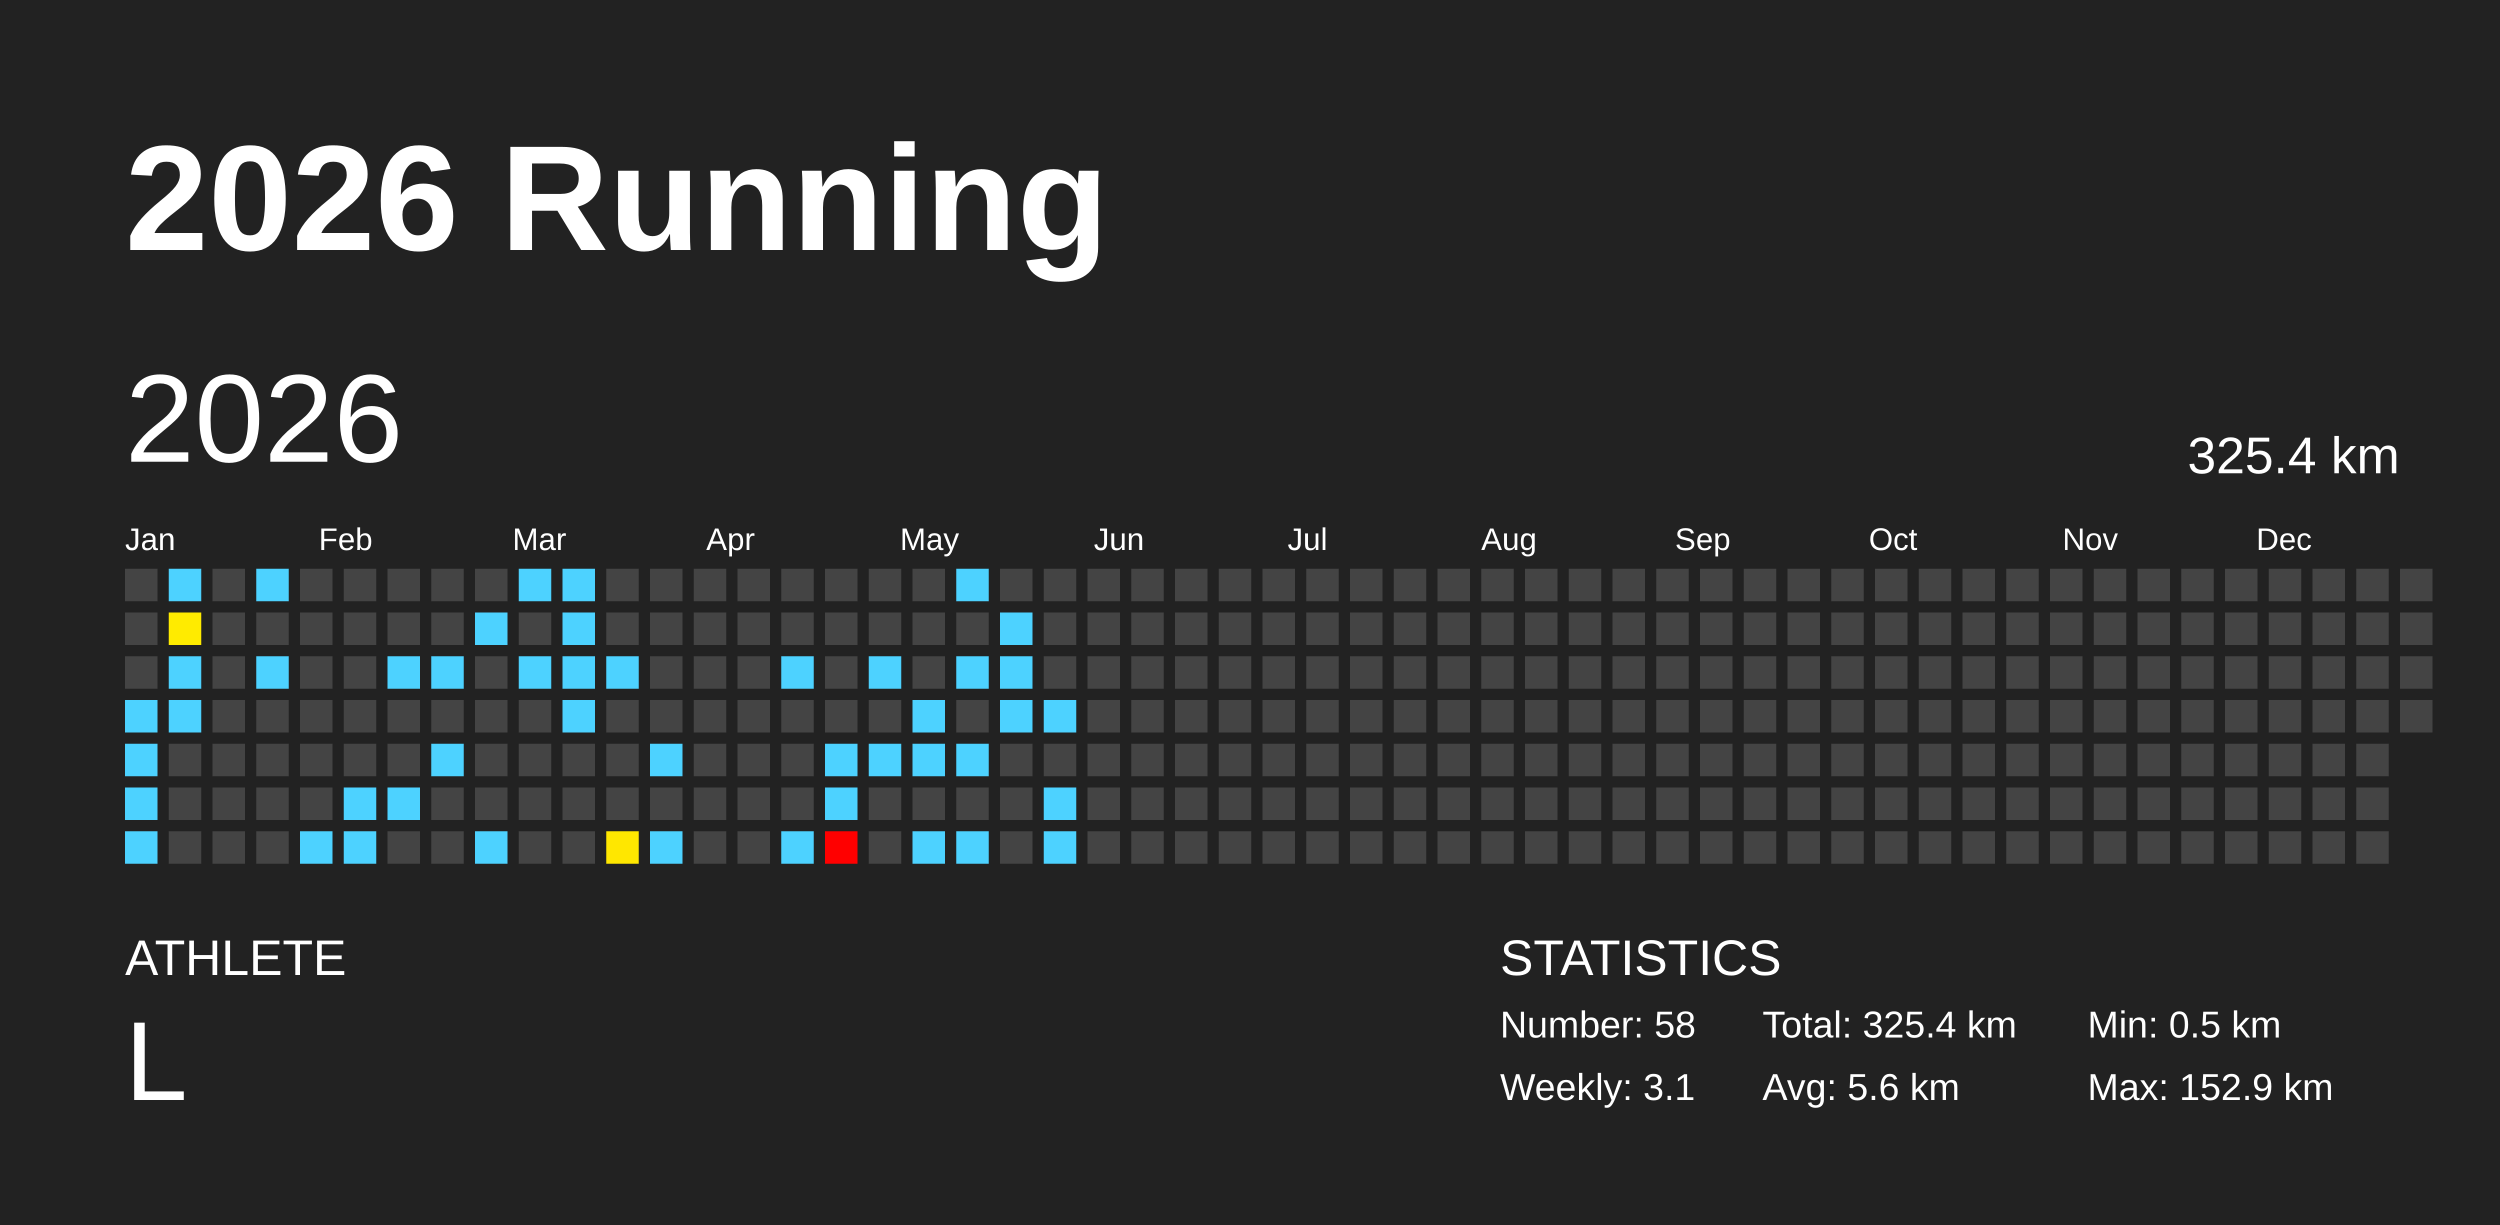
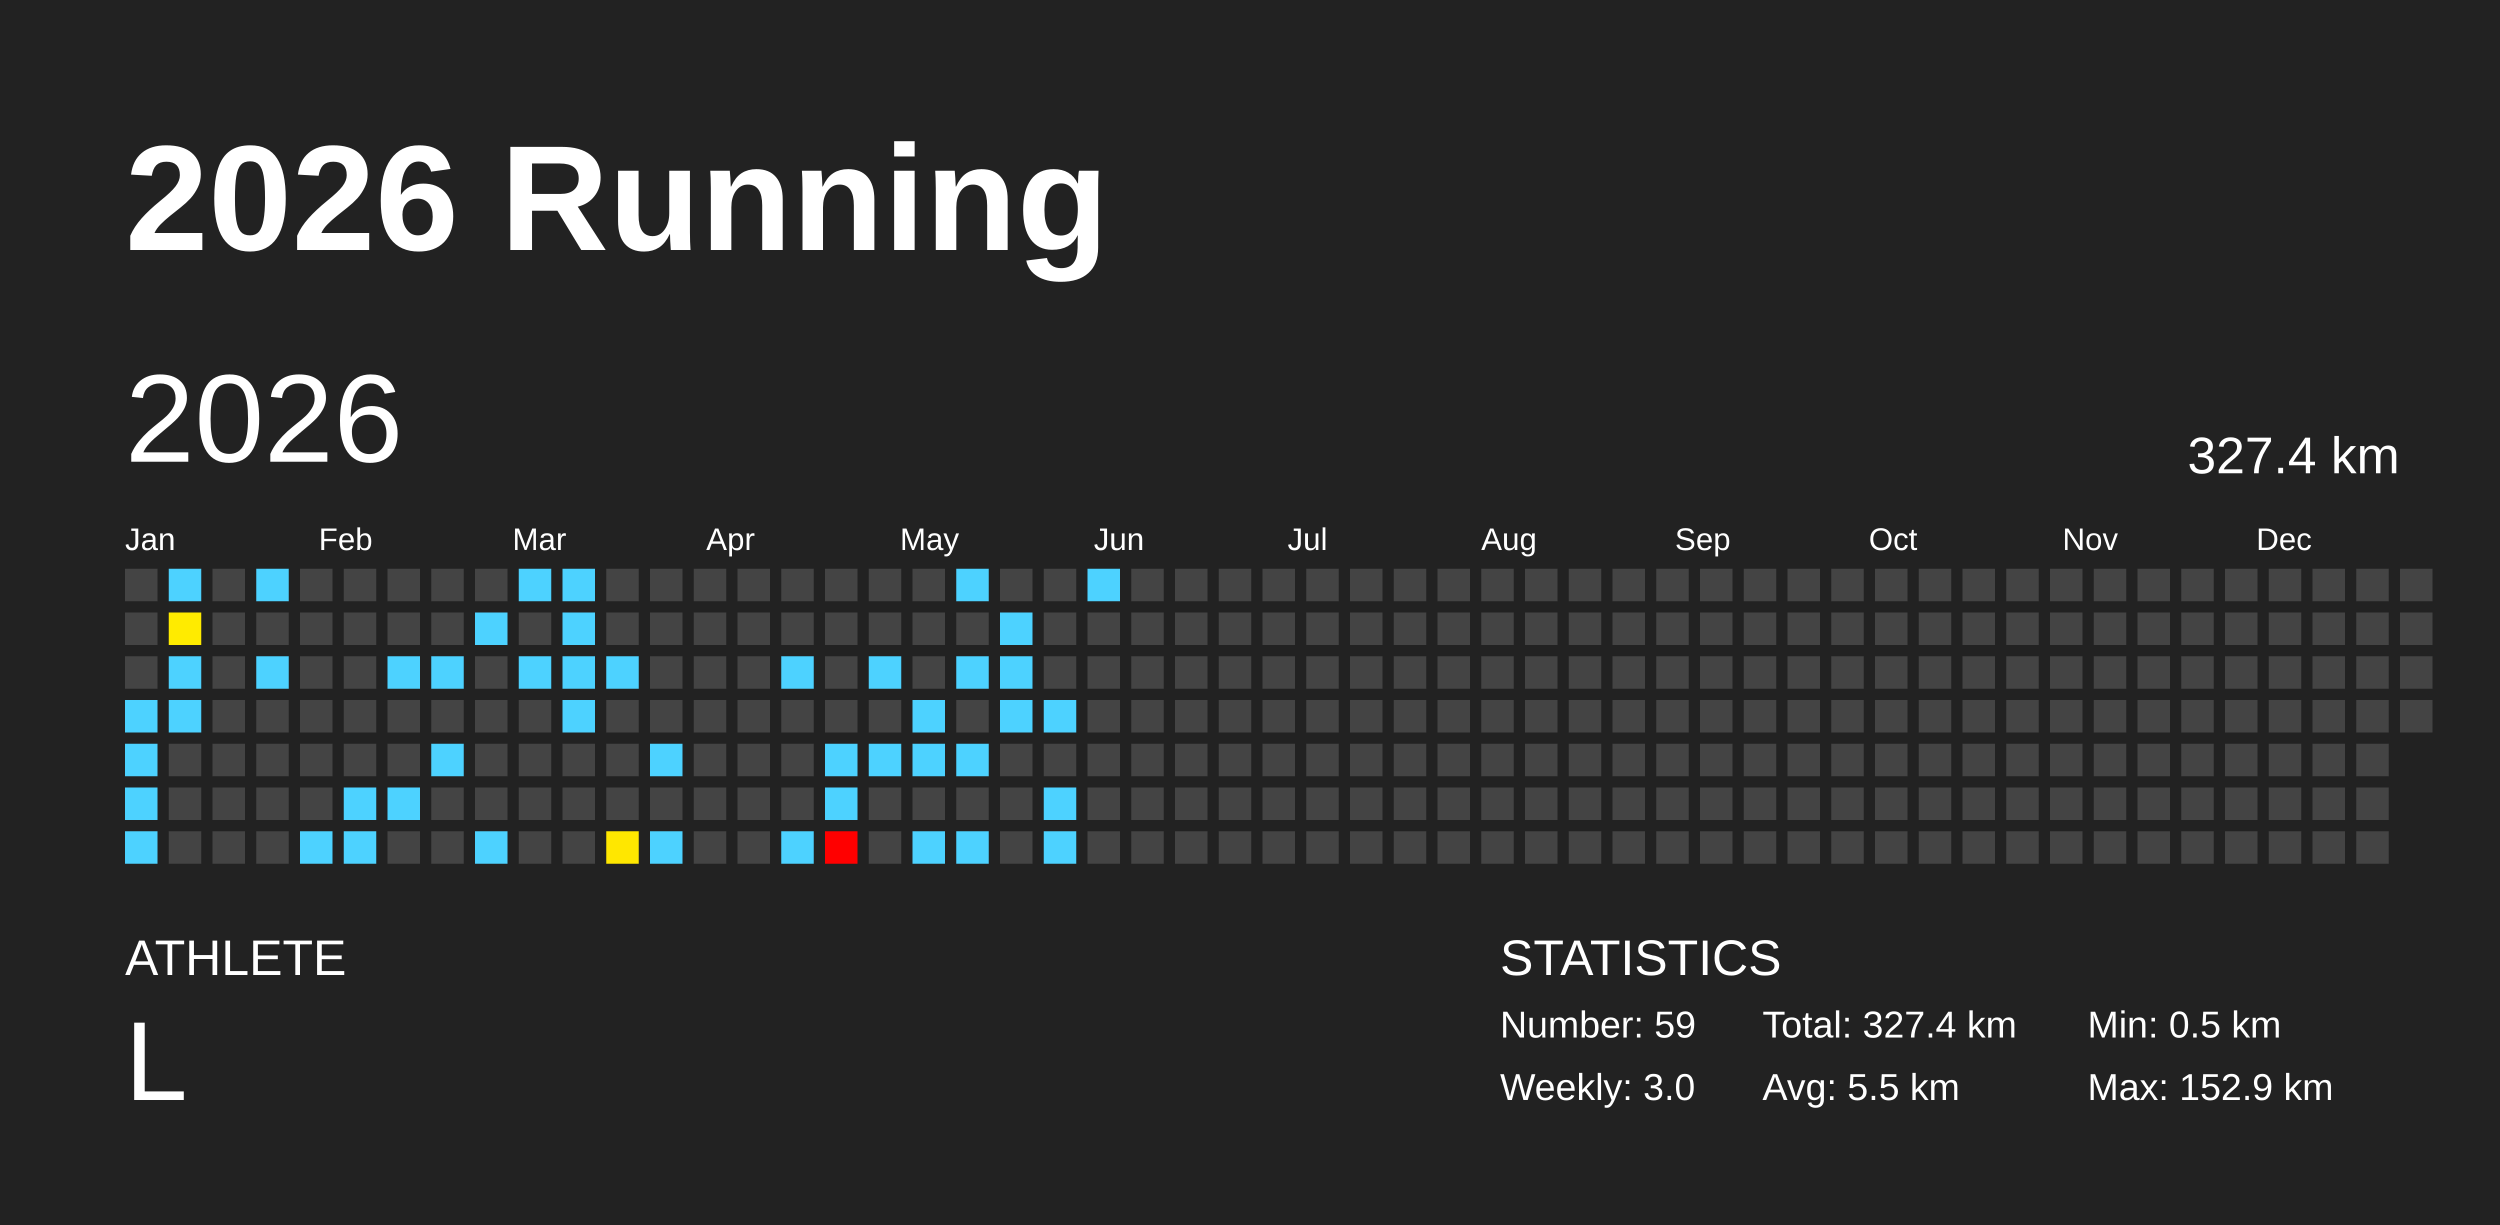
<svg xmlns="http://www.w3.org/2000/svg" baseProfile="full" height="98mm" version="1.1" viewBox="0,0,200,98" width="200mm">
  <defs />
  <rect fill="#222222" height="98" width="200" x="0" y="0" />
  <text fill="#FFFFFF" style="font-size:12px; font-family:Arial; font-weight:bold;" x="10" y="20">2026 Running</text>
  <text fill="#FFFFFF" style="font-size:4px; font-family:Arial" x="10" y="78">ATHLETE</text>
  <text fill="#FFFFFF" style="font-size:9px; font-family:Arial" x="10" y="88">L</text>
  <text fill="#FFFFFF" style="font-size:4px; font-family:Arial" x="120" y="78">STATISTICS</text>
-   <text fill="#FFFFFF" style="font-size:3px; font-family:Arial" x="120" y="83">Number: 58</text>
-   <text fill="#FFFFFF" style="font-size:3px; font-family:Arial" x="120" y="88">Weekly: 3.1</text>
-   <text fill="#FFFFFF" style="font-size:3px; font-family:Arial" x="141" y="83">Total: 325.4 km</text>
-   <text fill="#FFFFFF" style="font-size:3px; font-family:Arial" x="141" y="88">Avg: 5.6 km</text>
+   <text fill="#FFFFFF" style="font-size:3px; font-family:Arial" x="120" y="83">Number: 59</text>
+   <text fill="#FFFFFF" style="font-size:3px; font-family:Arial" x="120" y="88">Weekly: 3.0</text>
+   <text fill="#FFFFFF" style="font-size:3px; font-family:Arial" x="141" y="83">Total: 327.4 km</text>
+   <text fill="#FFFFFF" style="font-size:3px; font-family:Arial" x="141" y="88">Avg: 5.5 km</text>
  <text fill="#FFFFFF" style="font-size:3px; font-family:Arial" x="167" y="83">Min: 0.5 km</text>
  <text fill="#FFFFFF" style="font-size:3px; font-family:Arial" x="167" y="88">Max: 152.9 km</text>
  <text dominant-baseline="hanging" fill="#FFFFFF" style="font-size:10.0px; font-family:Arial;" x="10" y="30">2026</text>
-   <text dominant-baseline="hanging" fill="#FFFFFF" style="font-size:4.125px; font-family:Arial;" x="175" y="35">325.4 km</text>
+   <text dominant-baseline="hanging" fill="#FFFFFF" style="font-size:4.125px; font-family:Arial;" x="175" y="35">327.4 km</text>
  <text fill="#FFFFFF" style="font-size:2.5px; font-family:Arial" x="10.0" y="44">Jan</text>
  <text fill="#FFFFFF" style="font-size:2.5px; font-family:Arial" x="25.5" y="44">Feb</text>
  <text fill="#FFFFFF" style="font-size:2.5px; font-family:Arial" x="41.0" y="44">Mar</text>
  <text fill="#FFFFFF" style="font-size:2.5px; font-family:Arial" x="56.5" y="44">Apr</text>
  <text fill="#FFFFFF" style="font-size:2.5px; font-family:Arial" x="72.0" y="44">May</text>
  <text fill="#FFFFFF" style="font-size:2.5px; font-family:Arial" x="87.5" y="44">Jun</text>
  <text fill="#FFFFFF" style="font-size:2.5px; font-family:Arial" x="103.0" y="44">Jul</text>
  <text fill="#FFFFFF" style="font-size:2.5px; font-family:Arial" x="118.5" y="44">Aug</text>
  <text fill="#FFFFFF" style="font-size:2.5px; font-family:Arial" x="134.0" y="44">Sep</text>
  <text fill="#FFFFFF" style="font-size:2.5px; font-family:Arial" x="149.5" y="44">Oct</text>
  <text fill="#FFFFFF" style="font-size:2.5px; font-family:Arial" x="165.0" y="44">Nov</text>
  <text fill="#FFFFFF" style="font-size:2.5px; font-family:Arial" x="180.5" y="44">Dec</text>
  <rect fill="#444444" height="2.6" width="2.6" x="10.0" y="45.5" />
  <rect fill="#444444" height="2.6" width="2.6" x="10.0" y="49.0" />
  <rect fill="#444444" height="2.6" width="2.6" x="10.0" y="52.5" />
  <rect fill="#4dd2ff" height="2.6" width="2.6" x="10.0" y="56.0" />
  <rect fill="#4dd2ff" height="2.6" width="2.6" x="10.0" y="59.5" />
  <rect fill="#4dd2ff" height="2.6" width="2.6" x="10.0" y="63.0" />
  <rect fill="#4dd2ff" height="2.6" width="2.6" x="10.0" y="66.5" />
  <rect fill="#4dd2ff" height="2.6" width="2.6" x="13.5" y="45.5" />
  <rect fill="#ffeb00" height="2.6" width="2.6" x="13.5" y="49.0" />
  <rect fill="#4dd2ff" height="2.6" width="2.6" x="13.5" y="52.5" />
  <rect fill="#4dd2ff" height="2.6" width="2.6" x="13.5" y="56.0" />
  <rect fill="#444444" height="2.6" width="2.6" x="13.5" y="59.5" />
  <rect fill="#444444" height="2.6" width="2.6" x="13.5" y="63.0" />
  <rect fill="#444444" height="2.6" width="2.6" x="13.5" y="66.5" />
  <rect fill="#444444" height="2.6" width="2.6" x="17.0" y="45.5" />
  <rect fill="#444444" height="2.6" width="2.6" x="17.0" y="49.0" />
  <rect fill="#444444" height="2.6" width="2.6" x="17.0" y="52.5" />
  <rect fill="#444444" height="2.6" width="2.6" x="17.0" y="56.0" />
  <rect fill="#444444" height="2.6" width="2.6" x="17.0" y="59.5" />
  <rect fill="#444444" height="2.6" width="2.6" x="17.0" y="63.0" />
  <rect fill="#444444" height="2.6" width="2.6" x="17.0" y="66.5" />
  <rect fill="#4dd2ff" height="2.6" width="2.6" x="20.5" y="45.5" />
  <rect fill="#444444" height="2.6" width="2.6" x="20.5" y="49.0" />
  <rect fill="#4dd2ff" height="2.6" width="2.6" x="20.5" y="52.5" />
  <rect fill="#444444" height="2.6" width="2.6" x="20.5" y="56.0" />
  <rect fill="#444444" height="2.6" width="2.6" x="20.5" y="59.5" />
  <rect fill="#444444" height="2.6" width="2.6" x="20.5" y="63.0" />
  <rect fill="#444444" height="2.6" width="2.6" x="20.5" y="66.5" />
  <rect fill="#444444" height="2.6" width="2.6" x="24.0" y="45.5" />
  <rect fill="#444444" height="2.6" width="2.6" x="24.0" y="49.0" />
  <rect fill="#444444" height="2.6" width="2.6" x="24.0" y="52.5" />
  <rect fill="#444444" height="2.6" width="2.6" x="24.0" y="56.0" />
  <rect fill="#444444" height="2.6" width="2.6" x="24.0" y="59.5" />
  <rect fill="#444444" height="2.6" width="2.6" x="24.0" y="63.0" />
  <rect fill="#4dd2ff" height="2.6" width="2.6" x="24.0" y="66.5" />
  <rect fill="#444444" height="2.6" width="2.6" x="27.5" y="45.5" />
  <rect fill="#444444" height="2.6" width="2.6" x="27.5" y="49.0" />
  <rect fill="#444444" height="2.6" width="2.6" x="27.5" y="52.5" />
  <rect fill="#444444" height="2.6" width="2.6" x="27.5" y="56.0" />
  <rect fill="#444444" height="2.6" width="2.6" x="27.5" y="59.5" />
  <rect fill="#4dd2ff" height="2.6" width="2.6" x="27.5" y="63.0" />
  <rect fill="#4dd2ff" height="2.6" width="2.6" x="27.5" y="66.5" />
  <rect fill="#444444" height="2.6" width="2.6" x="31.0" y="45.5" />
  <rect fill="#444444" height="2.6" width="2.6" x="31.0" y="49.0" />
  <rect fill="#4dd2ff" height="2.6" width="2.6" x="31.0" y="52.5" />
  <rect fill="#444444" height="2.6" width="2.6" x="31.0" y="56.0" />
  <rect fill="#444444" height="2.6" width="2.6" x="31.0" y="59.5" />
  <rect fill="#4dd2ff" height="2.6" width="2.6" x="31.0" y="63.0" />
  <rect fill="#444444" height="2.6" width="2.6" x="31.0" y="66.5" />
  <rect fill="#444444" height="2.6" width="2.6" x="34.5" y="45.5" />
  <rect fill="#444444" height="2.6" width="2.6" x="34.5" y="49.0" />
  <rect fill="#4dd2ff" height="2.6" width="2.6" x="34.5" y="52.5" />
  <rect fill="#444444" height="2.6" width="2.6" x="34.5" y="56.0" />
  <rect fill="#4dd2ff" height="2.6" width="2.6" x="34.5" y="59.5" />
  <rect fill="#444444" height="2.6" width="2.6" x="34.5" y="63.0" />
  <rect fill="#444444" height="2.6" width="2.6" x="34.5" y="66.5" />
  <rect fill="#444444" height="2.6" width="2.6" x="38.0" y="45.5" />
  <rect fill="#4dd2ff" height="2.6" width="2.6" x="38.0" y="49.0" />
  <rect fill="#444444" height="2.6" width="2.6" x="38.0" y="52.5" />
  <rect fill="#444444" height="2.6" width="2.6" x="38.0" y="56.0" />
  <rect fill="#444444" height="2.6" width="2.6" x="38.0" y="59.5" />
  <rect fill="#444444" height="2.6" width="2.6" x="38.0" y="63.0" />
  <rect fill="#4dd2ff" height="2.6" width="2.6" x="38.0" y="66.5" />
  <rect fill="#4dd2ff" height="2.6" width="2.6" x="41.5" y="45.5" />
  <rect fill="#444444" height="2.6" width="2.6" x="41.5" y="49.0" />
  <rect fill="#4dd2ff" height="2.6" width="2.6" x="41.5" y="52.5" />
  <rect fill="#444444" height="2.6" width="2.6" x="41.5" y="56.0" />
  <rect fill="#444444" height="2.6" width="2.6" x="41.5" y="59.5" />
  <rect fill="#444444" height="2.6" width="2.6" x="41.5" y="63.0" />
  <rect fill="#444444" height="2.6" width="2.6" x="41.5" y="66.5" />
  <rect fill="#4dd2ff" height="2.6" width="2.6" x="45.0" y="45.5" />
  <rect fill="#4dd2ff" height="2.6" width="2.6" x="45.0" y="49.0" />
  <rect fill="#4dd2ff" height="2.6" width="2.6" x="45.0" y="52.5" />
  <rect fill="#4dd2ff" height="2.6" width="2.6" x="45.0" y="56.0" />
  <rect fill="#444444" height="2.6" width="2.6" x="45.0" y="59.5" />
  <rect fill="#444444" height="2.6" width="2.6" x="45.0" y="63.0" />
  <rect fill="#444444" height="2.6" width="2.6" x="45.0" y="66.5" />
  <rect fill="#444444" height="2.6" width="2.6" x="48.5" y="45.5" />
  <rect fill="#444444" height="2.6" width="2.6" x="48.5" y="49.0" />
  <rect fill="#4dd2ff" height="2.6" width="2.6" x="48.5" y="52.5" />
  <rect fill="#444444" height="2.6" width="2.6" x="48.5" y="56.0" />
  <rect fill="#444444" height="2.6" width="2.6" x="48.5" y="59.5" />
  <rect fill="#444444" height="2.6" width="2.6" x="48.5" y="63.0" />
  <rect fill="#ffe700" height="2.6" width="2.6" x="48.5" y="66.5" />
  <rect fill="#444444" height="2.6" width="2.6" x="52.0" y="45.5" />
  <rect fill="#444444" height="2.6" width="2.6" x="52.0" y="49.0" />
  <rect fill="#444444" height="2.6" width="2.6" x="52.0" y="52.5" />
  <rect fill="#444444" height="2.6" width="2.6" x="52.0" y="56.0" />
  <rect fill="#4dd2ff" height="2.6" width="2.6" x="52.0" y="59.5" />
  <rect fill="#444444" height="2.6" width="2.6" x="52.0" y="63.0" />
  <rect fill="#4dd2ff" height="2.6" width="2.6" x="52.0" y="66.5" />
  <rect fill="#444444" height="2.6" width="2.6" x="55.5" y="45.5" />
  <rect fill="#444444" height="2.6" width="2.6" x="55.5" y="49.0" />
  <rect fill="#444444" height="2.6" width="2.6" x="55.5" y="52.5" />
  <rect fill="#444444" height="2.6" width="2.6" x="55.5" y="56.0" />
  <rect fill="#444444" height="2.6" width="2.6" x="55.5" y="59.5" />
  <rect fill="#444444" height="2.6" width="2.6" x="55.5" y="63.0" />
  <rect fill="#444444" height="2.6" width="2.6" x="55.5" y="66.5" />
  <rect fill="#444444" height="2.6" width="2.6" x="59.0" y="45.5" />
  <rect fill="#444444" height="2.6" width="2.6" x="59.0" y="49.0" />
  <rect fill="#444444" height="2.6" width="2.6" x="59.0" y="52.5" />
  <rect fill="#444444" height="2.6" width="2.6" x="59.0" y="56.0" />
  <rect fill="#444444" height="2.6" width="2.6" x="59.0" y="59.5" />
  <rect fill="#444444" height="2.6" width="2.6" x="59.0" y="63.0" />
  <rect fill="#444444" height="2.6" width="2.6" x="59.0" y="66.5" />
  <rect fill="#444444" height="2.6" width="2.6" x="62.5" y="45.5" />
  <rect fill="#444444" height="2.6" width="2.6" x="62.5" y="49.0" />
  <rect fill="#4dd2ff" height="2.6" width="2.6" x="62.5" y="52.5" />
  <rect fill="#444444" height="2.6" width="2.6" x="62.5" y="56.0" />
  <rect fill="#444444" height="2.6" width="2.6" x="62.5" y="59.5" />
  <rect fill="#444444" height="2.6" width="2.6" x="62.5" y="63.0" />
  <rect fill="#4dd2ff" height="2.6" width="2.6" x="62.5" y="66.5" />
  <rect fill="#444444" height="2.6" width="2.6" x="66.0" y="45.5" />
  <rect fill="#444444" height="2.6" width="2.6" x="66.0" y="49.0" />
  <rect fill="#444444" height="2.6" width="2.6" x="66.0" y="52.5" />
  <rect fill="#444444" height="2.6" width="2.6" x="66.0" y="56.0" />
  <rect fill="#4dd2ff" height="2.6" width="2.6" x="66.0" y="59.5" />
  <rect fill="#4dd2ff" height="2.6" width="2.6" x="66.0" y="63.0" />
  <rect fill="red" height="2.6" width="2.6" x="66.0" y="66.5" />
  <rect fill="#444444" height="2.6" width="2.6" x="69.5" y="45.5" />
  <rect fill="#444444" height="2.6" width="2.6" x="69.5" y="49.0" />
  <rect fill="#4dd2ff" height="2.6" width="2.6" x="69.5" y="52.5" />
  <rect fill="#444444" height="2.6" width="2.6" x="69.5" y="56.0" />
  <rect fill="#4dd2ff" height="2.6" width="2.6" x="69.5" y="59.5" />
  <rect fill="#444444" height="2.6" width="2.6" x="69.5" y="63.0" />
  <rect fill="#444444" height="2.6" width="2.6" x="69.5" y="66.5" />
  <rect fill="#444444" height="2.6" width="2.6" x="73.0" y="45.5" />
  <rect fill="#444444" height="2.6" width="2.6" x="73.0" y="49.0" />
  <rect fill="#444444" height="2.6" width="2.6" x="73.0" y="52.5" />
  <rect fill="#4dd2ff" height="2.6" width="2.6" x="73.0" y="56.0" />
  <rect fill="#4dd2ff" height="2.6" width="2.6" x="73.0" y="59.5" />
  <rect fill="#444444" height="2.6" width="2.6" x="73.0" y="63.0" />
  <rect fill="#4dd2ff" height="2.6" width="2.6" x="73.0" y="66.5" />
  <rect fill="#4dd2ff" height="2.6" width="2.6" x="76.5" y="45.5" />
  <rect fill="#444444" height="2.6" width="2.6" x="76.5" y="49.0" />
  <rect fill="#4dd2ff" height="2.6" width="2.6" x="76.5" y="52.5" />
  <rect fill="#444444" height="2.6" width="2.6" x="76.5" y="56.0" />
  <rect fill="#4dd2ff" height="2.6" width="2.6" x="76.5" y="59.5" />
  <rect fill="#444444" height="2.6" width="2.6" x="76.5" y="63.0" />
  <rect fill="#4dd2ff" height="2.6" width="2.6" x="76.5" y="66.5" />
  <rect fill="#444444" height="2.6" width="2.6" x="80.0" y="45.5" />
  <rect fill="#4dd2ff" height="2.6" width="2.6" x="80.0" y="49.0" />
  <rect fill="#4dd2ff" height="2.6" width="2.6" x="80.0" y="52.5" />
  <rect fill="#4dd2ff" height="2.6" width="2.6" x="80.0" y="56.0" />
  <rect fill="#444444" height="2.6" width="2.6" x="80.0" y="59.5" />
  <rect fill="#444444" height="2.6" width="2.6" x="80.0" y="63.0" />
  <rect fill="#444444" height="2.6" width="2.6" x="80.0" y="66.5" />
  <rect fill="#444444" height="2.6" width="2.6" x="83.5" y="45.5" />
  <rect fill="#444444" height="2.6" width="2.6" x="83.5" y="49.0" />
  <rect fill="#444444" height="2.6" width="2.6" x="83.5" y="52.5" />
  <rect fill="#4dd2ff" height="2.6" width="2.6" x="83.5" y="56.0" />
  <rect fill="#444444" height="2.6" width="2.6" x="83.5" y="59.5" />
  <rect fill="#4dd2ff" height="2.6" width="2.6" x="83.5" y="63.0" />
  <rect fill="#4dd2ff" height="2.6" width="2.6" x="83.5" y="66.5" />
-   <rect fill="#444444" height="2.6" width="2.6" x="87.0" y="45.5" />
+   <rect fill="#4dd2ff" height="2.6" width="2.6" x="87.0" y="45.5" />
  <rect fill="#444444" height="2.6" width="2.6" x="87.0" y="49.0" />
  <rect fill="#444444" height="2.6" width="2.6" x="87.0" y="52.5" />
  <rect fill="#444444" height="2.6" width="2.6" x="87.0" y="56.0" />
  <rect fill="#444444" height="2.6" width="2.6" x="87.0" y="59.5" />
  <rect fill="#444444" height="2.6" width="2.6" x="87.0" y="63.0" />
  <rect fill="#444444" height="2.6" width="2.6" x="87.0" y="66.5" />
  <rect fill="#444444" height="2.6" width="2.6" x="90.5" y="45.5" />
  <rect fill="#444444" height="2.6" width="2.6" x="90.5" y="49.0" />
  <rect fill="#444444" height="2.6" width="2.6" x="90.5" y="52.5" />
  <rect fill="#444444" height="2.6" width="2.6" x="90.5" y="56.0" />
  <rect fill="#444444" height="2.6" width="2.6" x="90.5" y="59.5" />
  <rect fill="#444444" height="2.6" width="2.6" x="90.5" y="63.0" />
  <rect fill="#444444" height="2.6" width="2.6" x="90.5" y="66.5" />
  <rect fill="#444444" height="2.6" width="2.6" x="94.0" y="45.5" />
  <rect fill="#444444" height="2.6" width="2.6" x="94.0" y="49.0" />
  <rect fill="#444444" height="2.6" width="2.6" x="94.0" y="52.5" />
  <rect fill="#444444" height="2.6" width="2.6" x="94.0" y="56.0" />
  <rect fill="#444444" height="2.6" width="2.6" x="94.0" y="59.5" />
  <rect fill="#444444" height="2.6" width="2.6" x="94.0" y="63.0" />
  <rect fill="#444444" height="2.6" width="2.6" x="94.0" y="66.5" />
  <rect fill="#444444" height="2.6" width="2.6" x="97.5" y="45.5" />
  <rect fill="#444444" height="2.6" width="2.6" x="97.5" y="49.0" />
  <rect fill="#444444" height="2.6" width="2.6" x="97.5" y="52.5" />
  <rect fill="#444444" height="2.6" width="2.6" x="97.5" y="56.0" />
  <rect fill="#444444" height="2.6" width="2.6" x="97.5" y="59.5" />
  <rect fill="#444444" height="2.6" width="2.6" x="97.5" y="63.0" />
  <rect fill="#444444" height="2.6" width="2.6" x="97.5" y="66.5" />
  <rect fill="#444444" height="2.6" width="2.6" x="101.0" y="45.5" />
  <rect fill="#444444" height="2.6" width="2.6" x="101.0" y="49.0" />
  <rect fill="#444444" height="2.6" width="2.6" x="101.0" y="52.5" />
  <rect fill="#444444" height="2.6" width="2.6" x="101.0" y="56.0" />
  <rect fill="#444444" height="2.6" width="2.6" x="101.0" y="59.5" />
  <rect fill="#444444" height="2.6" width="2.6" x="101.0" y="63.0" />
  <rect fill="#444444" height="2.6" width="2.6" x="101.0" y="66.5" />
  <rect fill="#444444" height="2.6" width="2.6" x="104.5" y="45.5" />
  <rect fill="#444444" height="2.6" width="2.6" x="104.5" y="49.0" />
  <rect fill="#444444" height="2.6" width="2.6" x="104.5" y="52.5" />
  <rect fill="#444444" height="2.6" width="2.6" x="104.5" y="56.0" />
  <rect fill="#444444" height="2.6" width="2.6" x="104.5" y="59.5" />
  <rect fill="#444444" height="2.6" width="2.6" x="104.5" y="63.0" />
  <rect fill="#444444" height="2.6" width="2.6" x="104.5" y="66.5" />
  <rect fill="#444444" height="2.6" width="2.6" x="108.0" y="45.5" />
  <rect fill="#444444" height="2.6" width="2.6" x="108.0" y="49.0" />
  <rect fill="#444444" height="2.6" width="2.6" x="108.0" y="52.5" />
  <rect fill="#444444" height="2.6" width="2.6" x="108.0" y="56.0" />
  <rect fill="#444444" height="2.6" width="2.6" x="108.0" y="59.5" />
  <rect fill="#444444" height="2.6" width="2.6" x="108.0" y="63.0" />
  <rect fill="#444444" height="2.6" width="2.6" x="108.0" y="66.5" />
  <rect fill="#444444" height="2.6" width="2.6" x="111.5" y="45.5" />
  <rect fill="#444444" height="2.6" width="2.6" x="111.5" y="49.0" />
  <rect fill="#444444" height="2.6" width="2.6" x="111.5" y="52.5" />
  <rect fill="#444444" height="2.6" width="2.6" x="111.5" y="56.0" />
  <rect fill="#444444" height="2.6" width="2.6" x="111.5" y="59.5" />
  <rect fill="#444444" height="2.6" width="2.6" x="111.5" y="63.0" />
  <rect fill="#444444" height="2.6" width="2.6" x="111.5" y="66.5" />
  <rect fill="#444444" height="2.6" width="2.6" x="115.0" y="45.5" />
  <rect fill="#444444" height="2.6" width="2.6" x="115.0" y="49.0" />
  <rect fill="#444444" height="2.6" width="2.6" x="115.0" y="52.5" />
  <rect fill="#444444" height="2.6" width="2.6" x="115.0" y="56.0" />
  <rect fill="#444444" height="2.6" width="2.6" x="115.0" y="59.5" />
  <rect fill="#444444" height="2.6" width="2.6" x="115.0" y="63.0" />
  <rect fill="#444444" height="2.6" width="2.6" x="115.0" y="66.5" />
  <rect fill="#444444" height="2.6" width="2.6" x="118.5" y="45.5" />
  <rect fill="#444444" height="2.6" width="2.6" x="118.5" y="49.0" />
  <rect fill="#444444" height="2.6" width="2.6" x="118.5" y="52.5" />
  <rect fill="#444444" height="2.6" width="2.6" x="118.5" y="56.0" />
  <rect fill="#444444" height="2.6" width="2.6" x="118.5" y="59.5" />
  <rect fill="#444444" height="2.6" width="2.6" x="118.5" y="63.0" />
  <rect fill="#444444" height="2.6" width="2.6" x="118.5" y="66.5" />
  <rect fill="#444444" height="2.6" width="2.6" x="122.0" y="45.5" />
  <rect fill="#444444" height="2.6" width="2.6" x="122.0" y="49.0" />
  <rect fill="#444444" height="2.6" width="2.6" x="122.0" y="52.5" />
  <rect fill="#444444" height="2.6" width="2.6" x="122.0" y="56.0" />
  <rect fill="#444444" height="2.6" width="2.6" x="122.0" y="59.5" />
  <rect fill="#444444" height="2.6" width="2.6" x="122.0" y="63.0" />
  <rect fill="#444444" height="2.6" width="2.6" x="122.0" y="66.5" />
  <rect fill="#444444" height="2.6" width="2.6" x="125.5" y="45.5" />
  <rect fill="#444444" height="2.6" width="2.6" x="125.5" y="49.0" />
  <rect fill="#444444" height="2.6" width="2.6" x="125.5" y="52.5" />
  <rect fill="#444444" height="2.6" width="2.6" x="125.5" y="56.0" />
  <rect fill="#444444" height="2.6" width="2.6" x="125.5" y="59.5" />
  <rect fill="#444444" height="2.6" width="2.6" x="125.5" y="63.0" />
  <rect fill="#444444" height="2.6" width="2.6" x="125.5" y="66.5" />
  <rect fill="#444444" height="2.6" width="2.6" x="129.0" y="45.5" />
  <rect fill="#444444" height="2.6" width="2.6" x="129.0" y="49.0" />
  <rect fill="#444444" height="2.6" width="2.6" x="129.0" y="52.5" />
  <rect fill="#444444" height="2.6" width="2.6" x="129.0" y="56.0" />
  <rect fill="#444444" height="2.6" width="2.6" x="129.0" y="59.5" />
  <rect fill="#444444" height="2.6" width="2.6" x="129.0" y="63.0" />
  <rect fill="#444444" height="2.6" width="2.6" x="129.0" y="66.5" />
  <rect fill="#444444" height="2.6" width="2.6" x="132.5" y="45.5" />
  <rect fill="#444444" height="2.6" width="2.6" x="132.5" y="49.0" />
  <rect fill="#444444" height="2.6" width="2.6" x="132.5" y="52.5" />
  <rect fill="#444444" height="2.6" width="2.6" x="132.5" y="56.0" />
  <rect fill="#444444" height="2.6" width="2.6" x="132.5" y="59.5" />
  <rect fill="#444444" height="2.6" width="2.6" x="132.5" y="63.0" />
  <rect fill="#444444" height="2.6" width="2.6" x="132.5" y="66.5" />
  <rect fill="#444444" height="2.6" width="2.6" x="136.0" y="45.5" />
  <rect fill="#444444" height="2.6" width="2.6" x="136.0" y="49.0" />
  <rect fill="#444444" height="2.6" width="2.6" x="136.0" y="52.5" />
  <rect fill="#444444" height="2.6" width="2.6" x="136.0" y="56.0" />
  <rect fill="#444444" height="2.6" width="2.6" x="136.0" y="59.5" />
  <rect fill="#444444" height="2.6" width="2.6" x="136.0" y="63.0" />
  <rect fill="#444444" height="2.6" width="2.6" x="136.0" y="66.5" />
  <rect fill="#444444" height="2.6" width="2.6" x="139.5" y="45.5" />
  <rect fill="#444444" height="2.6" width="2.6" x="139.5" y="49.0" />
  <rect fill="#444444" height="2.6" width="2.6" x="139.5" y="52.5" />
  <rect fill="#444444" height="2.6" width="2.6" x="139.5" y="56.0" />
  <rect fill="#444444" height="2.6" width="2.6" x="139.5" y="59.5" />
  <rect fill="#444444" height="2.6" width="2.6" x="139.5" y="63.0" />
  <rect fill="#444444" height="2.6" width="2.6" x="139.5" y="66.5" />
  <rect fill="#444444" height="2.6" width="2.6" x="143.0" y="45.5" />
  <rect fill="#444444" height="2.6" width="2.6" x="143.0" y="49.0" />
  <rect fill="#444444" height="2.6" width="2.6" x="143.0" y="52.5" />
  <rect fill="#444444" height="2.6" width="2.6" x="143.0" y="56.0" />
  <rect fill="#444444" height="2.6" width="2.6" x="143.0" y="59.5" />
  <rect fill="#444444" height="2.6" width="2.6" x="143.0" y="63.0" />
  <rect fill="#444444" height="2.6" width="2.6" x="143.0" y="66.5" />
  <rect fill="#444444" height="2.6" width="2.6" x="146.5" y="45.5" />
  <rect fill="#444444" height="2.6" width="2.6" x="146.5" y="49.0" />
  <rect fill="#444444" height="2.6" width="2.6" x="146.5" y="52.5" />
  <rect fill="#444444" height="2.6" width="2.6" x="146.5" y="56.0" />
  <rect fill="#444444" height="2.6" width="2.6" x="146.5" y="59.5" />
  <rect fill="#444444" height="2.6" width="2.6" x="146.5" y="63.0" />
  <rect fill="#444444" height="2.6" width="2.6" x="146.5" y="66.5" />
  <rect fill="#444444" height="2.6" width="2.6" x="150.0" y="45.5" />
  <rect fill="#444444" height="2.6" width="2.6" x="150.0" y="49.0" />
  <rect fill="#444444" height="2.6" width="2.6" x="150.0" y="52.5" />
  <rect fill="#444444" height="2.6" width="2.6" x="150.0" y="56.0" />
  <rect fill="#444444" height="2.6" width="2.6" x="150.0" y="59.5" />
  <rect fill="#444444" height="2.6" width="2.6" x="150.0" y="63.0" />
  <rect fill="#444444" height="2.6" width="2.6" x="150.0" y="66.5" />
  <rect fill="#444444" height="2.6" width="2.6" x="153.5" y="45.5" />
  <rect fill="#444444" height="2.6" width="2.6" x="153.5" y="49.0" />
  <rect fill="#444444" height="2.6" width="2.6" x="153.5" y="52.5" />
  <rect fill="#444444" height="2.6" width="2.6" x="153.5" y="56.0" />
  <rect fill="#444444" height="2.6" width="2.6" x="153.5" y="59.5" />
  <rect fill="#444444" height="2.6" width="2.6" x="153.5" y="63.0" />
  <rect fill="#444444" height="2.6" width="2.6" x="153.5" y="66.5" />
  <rect fill="#444444" height="2.6" width="2.6" x="157.0" y="45.5" />
  <rect fill="#444444" height="2.6" width="2.6" x="157.0" y="49.0" />
  <rect fill="#444444" height="2.6" width="2.6" x="157.0" y="52.5" />
  <rect fill="#444444" height="2.6" width="2.6" x="157.0" y="56.0" />
  <rect fill="#444444" height="2.6" width="2.6" x="157.0" y="59.5" />
  <rect fill="#444444" height="2.6" width="2.6" x="157.0" y="63.0" />
  <rect fill="#444444" height="2.6" width="2.6" x="157.0" y="66.5" />
  <rect fill="#444444" height="2.6" width="2.6" x="160.5" y="45.5" />
  <rect fill="#444444" height="2.6" width="2.6" x="160.5" y="49.0" />
  <rect fill="#444444" height="2.6" width="2.6" x="160.5" y="52.5" />
  <rect fill="#444444" height="2.6" width="2.6" x="160.5" y="56.0" />
  <rect fill="#444444" height="2.6" width="2.6" x="160.5" y="59.5" />
  <rect fill="#444444" height="2.6" width="2.6" x="160.5" y="63.0" />
  <rect fill="#444444" height="2.6" width="2.6" x="160.5" y="66.5" />
  <rect fill="#444444" height="2.6" width="2.6" x="164.0" y="45.5" />
  <rect fill="#444444" height="2.6" width="2.6" x="164.0" y="49.0" />
  <rect fill="#444444" height="2.6" width="2.6" x="164.0" y="52.5" />
  <rect fill="#444444" height="2.6" width="2.6" x="164.0" y="56.0" />
  <rect fill="#444444" height="2.6" width="2.6" x="164.0" y="59.5" />
  <rect fill="#444444" height="2.6" width="2.6" x="164.0" y="63.0" />
  <rect fill="#444444" height="2.6" width="2.6" x="164.0" y="66.5" />
  <rect fill="#444444" height="2.6" width="2.6" x="167.5" y="45.5" />
  <rect fill="#444444" height="2.6" width="2.6" x="167.5" y="49.0" />
  <rect fill="#444444" height="2.6" width="2.6" x="167.5" y="52.5" />
  <rect fill="#444444" height="2.6" width="2.6" x="167.5" y="56.0" />
  <rect fill="#444444" height="2.6" width="2.6" x="167.5" y="59.5" />
  <rect fill="#444444" height="2.6" width="2.6" x="167.5" y="63.0" />
  <rect fill="#444444" height="2.6" width="2.6" x="167.5" y="66.5" />
  <rect fill="#444444" height="2.6" width="2.6" x="171.0" y="45.5" />
  <rect fill="#444444" height="2.6" width="2.6" x="171.0" y="49.0" />
  <rect fill="#444444" height="2.6" width="2.6" x="171.0" y="52.5" />
  <rect fill="#444444" height="2.6" width="2.6" x="171.0" y="56.0" />
  <rect fill="#444444" height="2.6" width="2.6" x="171.0" y="59.5" />
  <rect fill="#444444" height="2.6" width="2.6" x="171.0" y="63.0" />
  <rect fill="#444444" height="2.6" width="2.6" x="171.0" y="66.5" />
  <rect fill="#444444" height="2.6" width="2.6" x="174.5" y="45.5" />
  <rect fill="#444444" height="2.6" width="2.6" x="174.5" y="49.0" />
  <rect fill="#444444" height="2.6" width="2.6" x="174.5" y="52.5" />
  <rect fill="#444444" height="2.6" width="2.6" x="174.5" y="56.0" />
  <rect fill="#444444" height="2.6" width="2.6" x="174.5" y="59.5" />
  <rect fill="#444444" height="2.6" width="2.6" x="174.5" y="63.0" />
  <rect fill="#444444" height="2.6" width="2.6" x="174.5" y="66.5" />
  <rect fill="#444444" height="2.6" width="2.6" x="178.0" y="45.5" />
  <rect fill="#444444" height="2.6" width="2.6" x="178.0" y="49.0" />
  <rect fill="#444444" height="2.6" width="2.6" x="178.0" y="52.5" />
  <rect fill="#444444" height="2.6" width="2.6" x="178.0" y="56.0" />
  <rect fill="#444444" height="2.6" width="2.6" x="178.0" y="59.5" />
  <rect fill="#444444" height="2.6" width="2.6" x="178.0" y="63.0" />
  <rect fill="#444444" height="2.6" width="2.6" x="178.0" y="66.5" />
  <rect fill="#444444" height="2.6" width="2.6" x="181.5" y="45.5" />
  <rect fill="#444444" height="2.6" width="2.6" x="181.5" y="49.0" />
  <rect fill="#444444" height="2.6" width="2.6" x="181.5" y="52.5" />
  <rect fill="#444444" height="2.6" width="2.6" x="181.5" y="56.0" />
  <rect fill="#444444" height="2.6" width="2.6" x="181.5" y="59.5" />
  <rect fill="#444444" height="2.6" width="2.6" x="181.5" y="63.0" />
  <rect fill="#444444" height="2.6" width="2.6" x="181.5" y="66.5" />
  <rect fill="#444444" height="2.6" width="2.6" x="185.0" y="45.5" />
  <rect fill="#444444" height="2.6" width="2.6" x="185.0" y="49.0" />
  <rect fill="#444444" height="2.6" width="2.6" x="185.0" y="52.5" />
  <rect fill="#444444" height="2.6" width="2.6" x="185.0" y="56.0" />
  <rect fill="#444444" height="2.6" width="2.6" x="185.0" y="59.5" />
  <rect fill="#444444" height="2.6" width="2.6" x="185.0" y="63.0" />
  <rect fill="#444444" height="2.6" width="2.6" x="185.0" y="66.5" />
  <rect fill="#444444" height="2.6" width="2.6" x="188.5" y="45.5" />
  <rect fill="#444444" height="2.6" width="2.6" x="188.5" y="49.0" />
  <rect fill="#444444" height="2.6" width="2.6" x="188.5" y="52.5" />
  <rect fill="#444444" height="2.6" width="2.6" x="188.5" y="56.0" />
  <rect fill="#444444" height="2.6" width="2.6" x="188.5" y="59.5" />
  <rect fill="#444444" height="2.6" width="2.6" x="188.5" y="63.0" />
  <rect fill="#444444" height="2.6" width="2.6" x="188.5" y="66.5" />
  <rect fill="#444444" height="2.6" width="2.6" x="192.0" y="45.5" />
  <rect fill="#444444" height="2.6" width="2.6" x="192.0" y="49.0" />
  <rect fill="#444444" height="2.6" width="2.6" x="192.0" y="52.5" />
  <rect fill="#444444" height="2.6" width="2.6" x="192.0" y="56.0" />
</svg>
